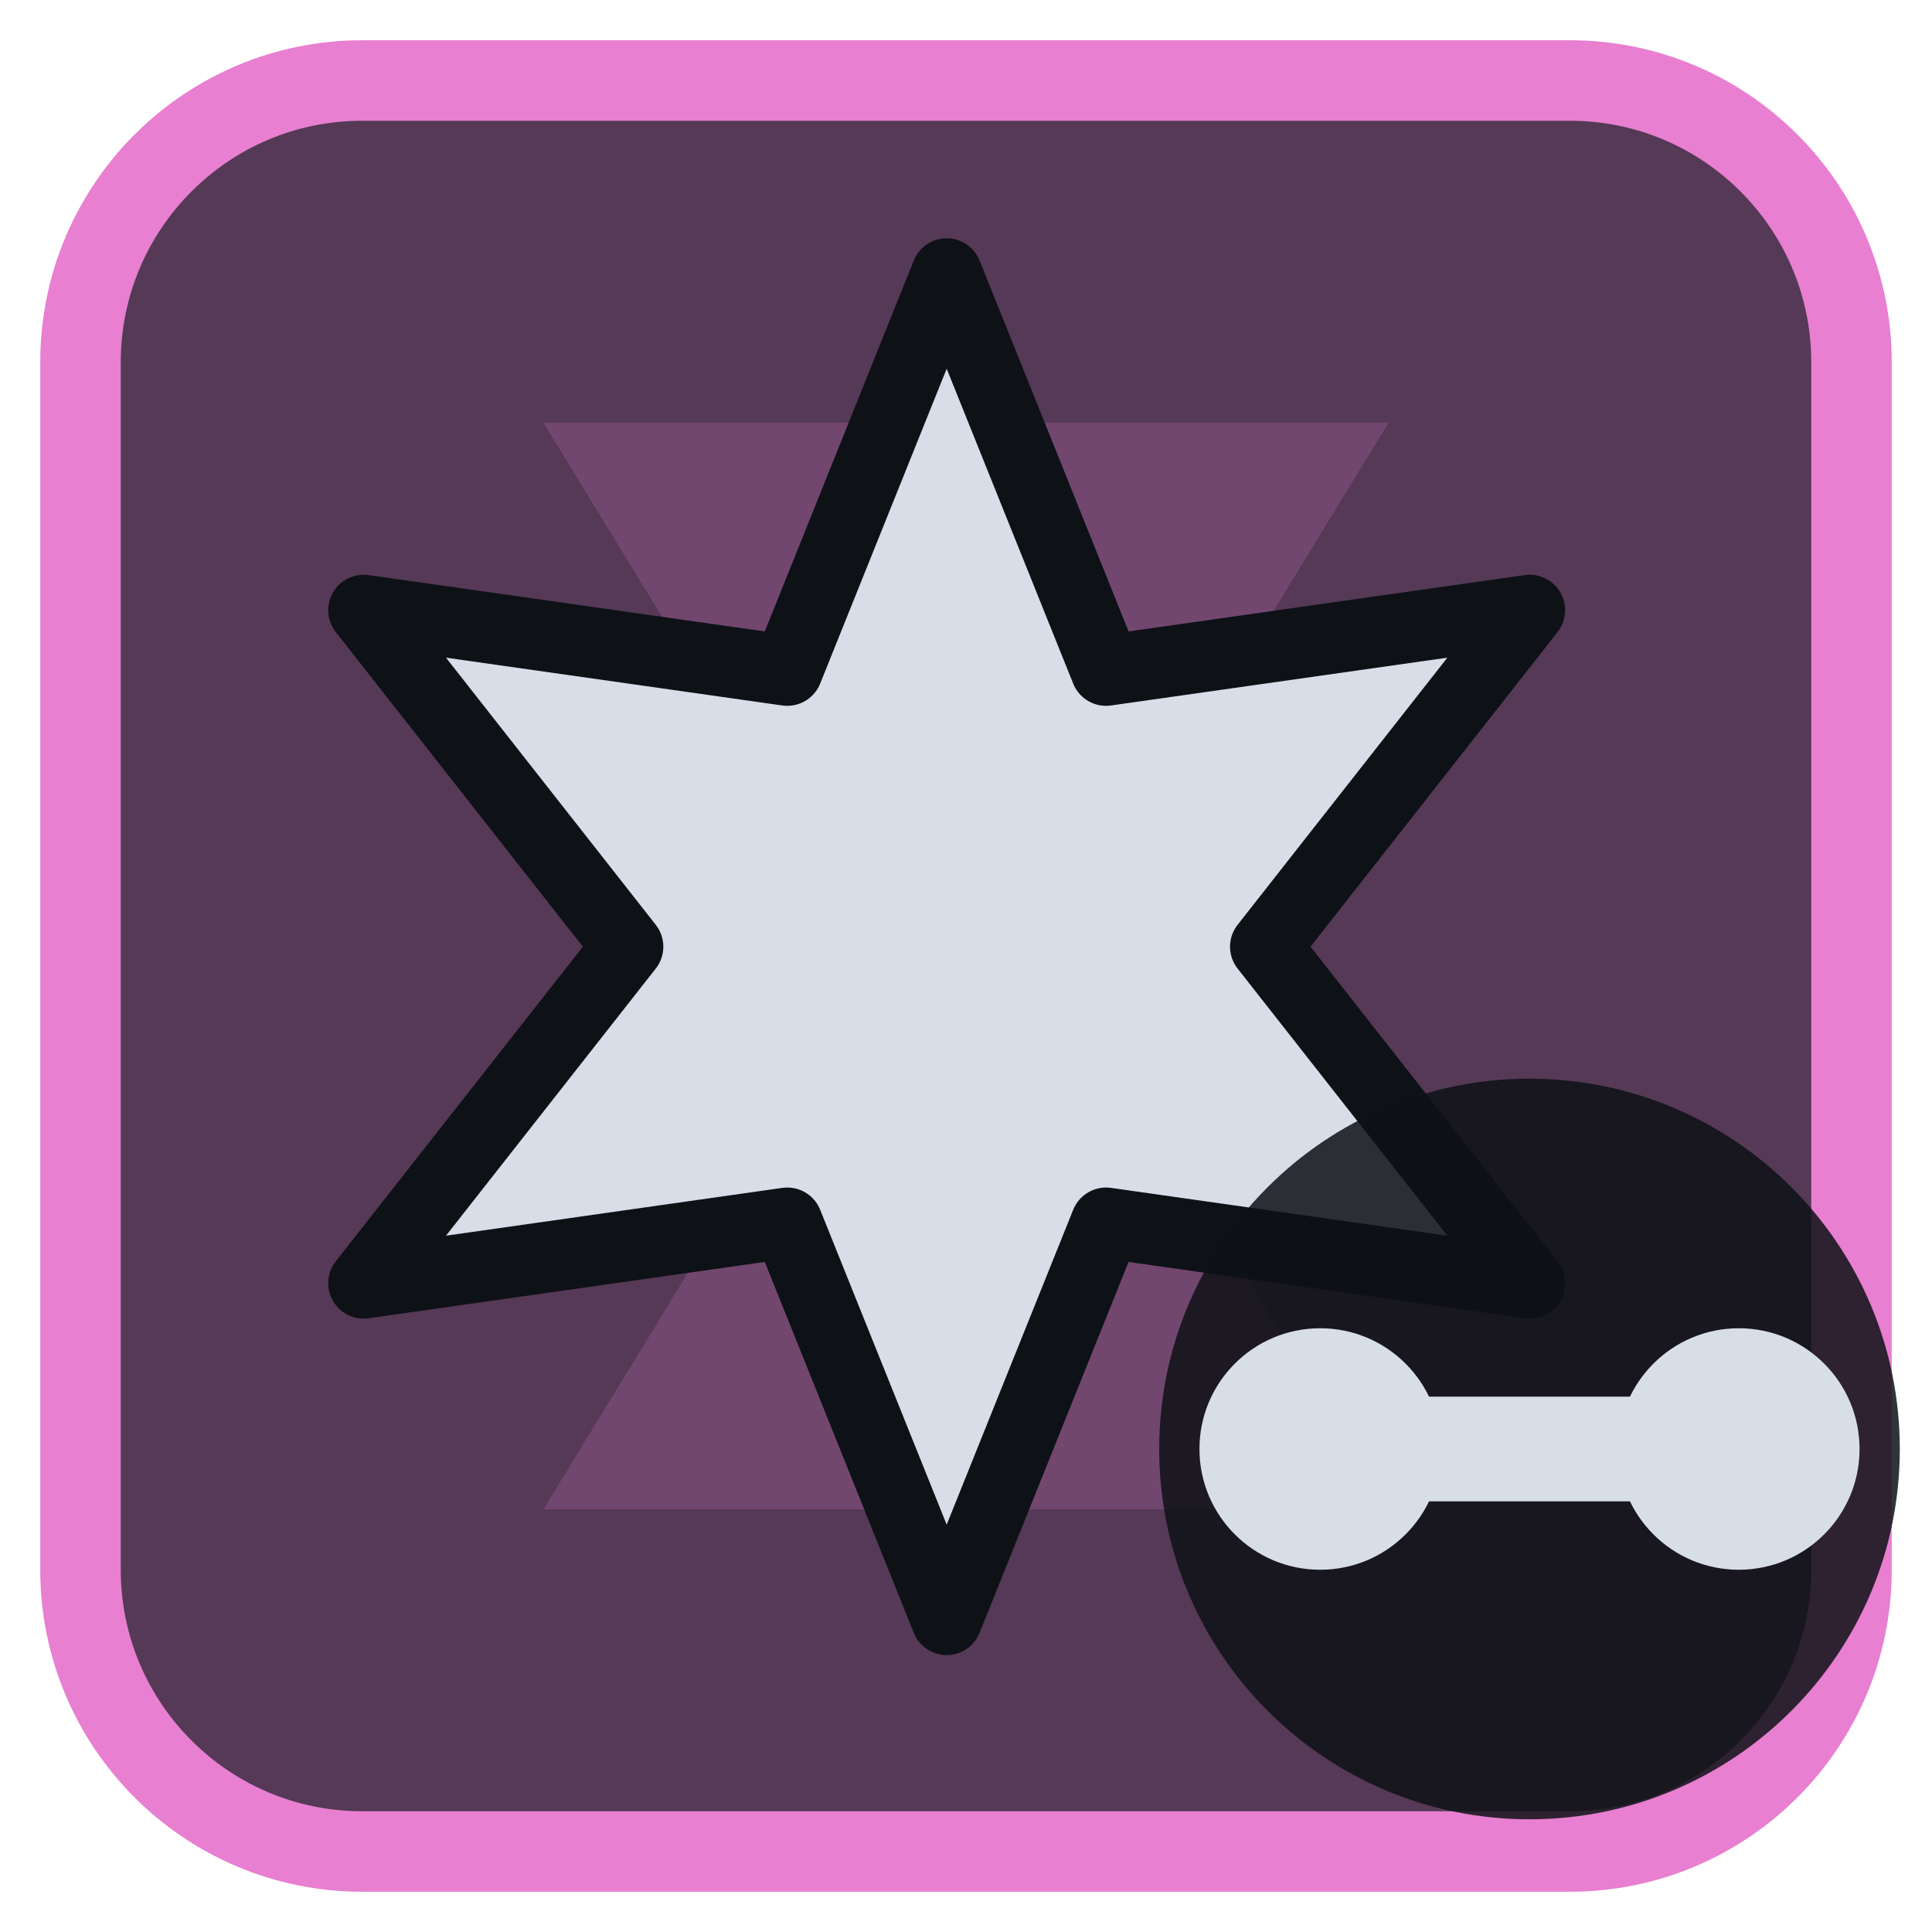
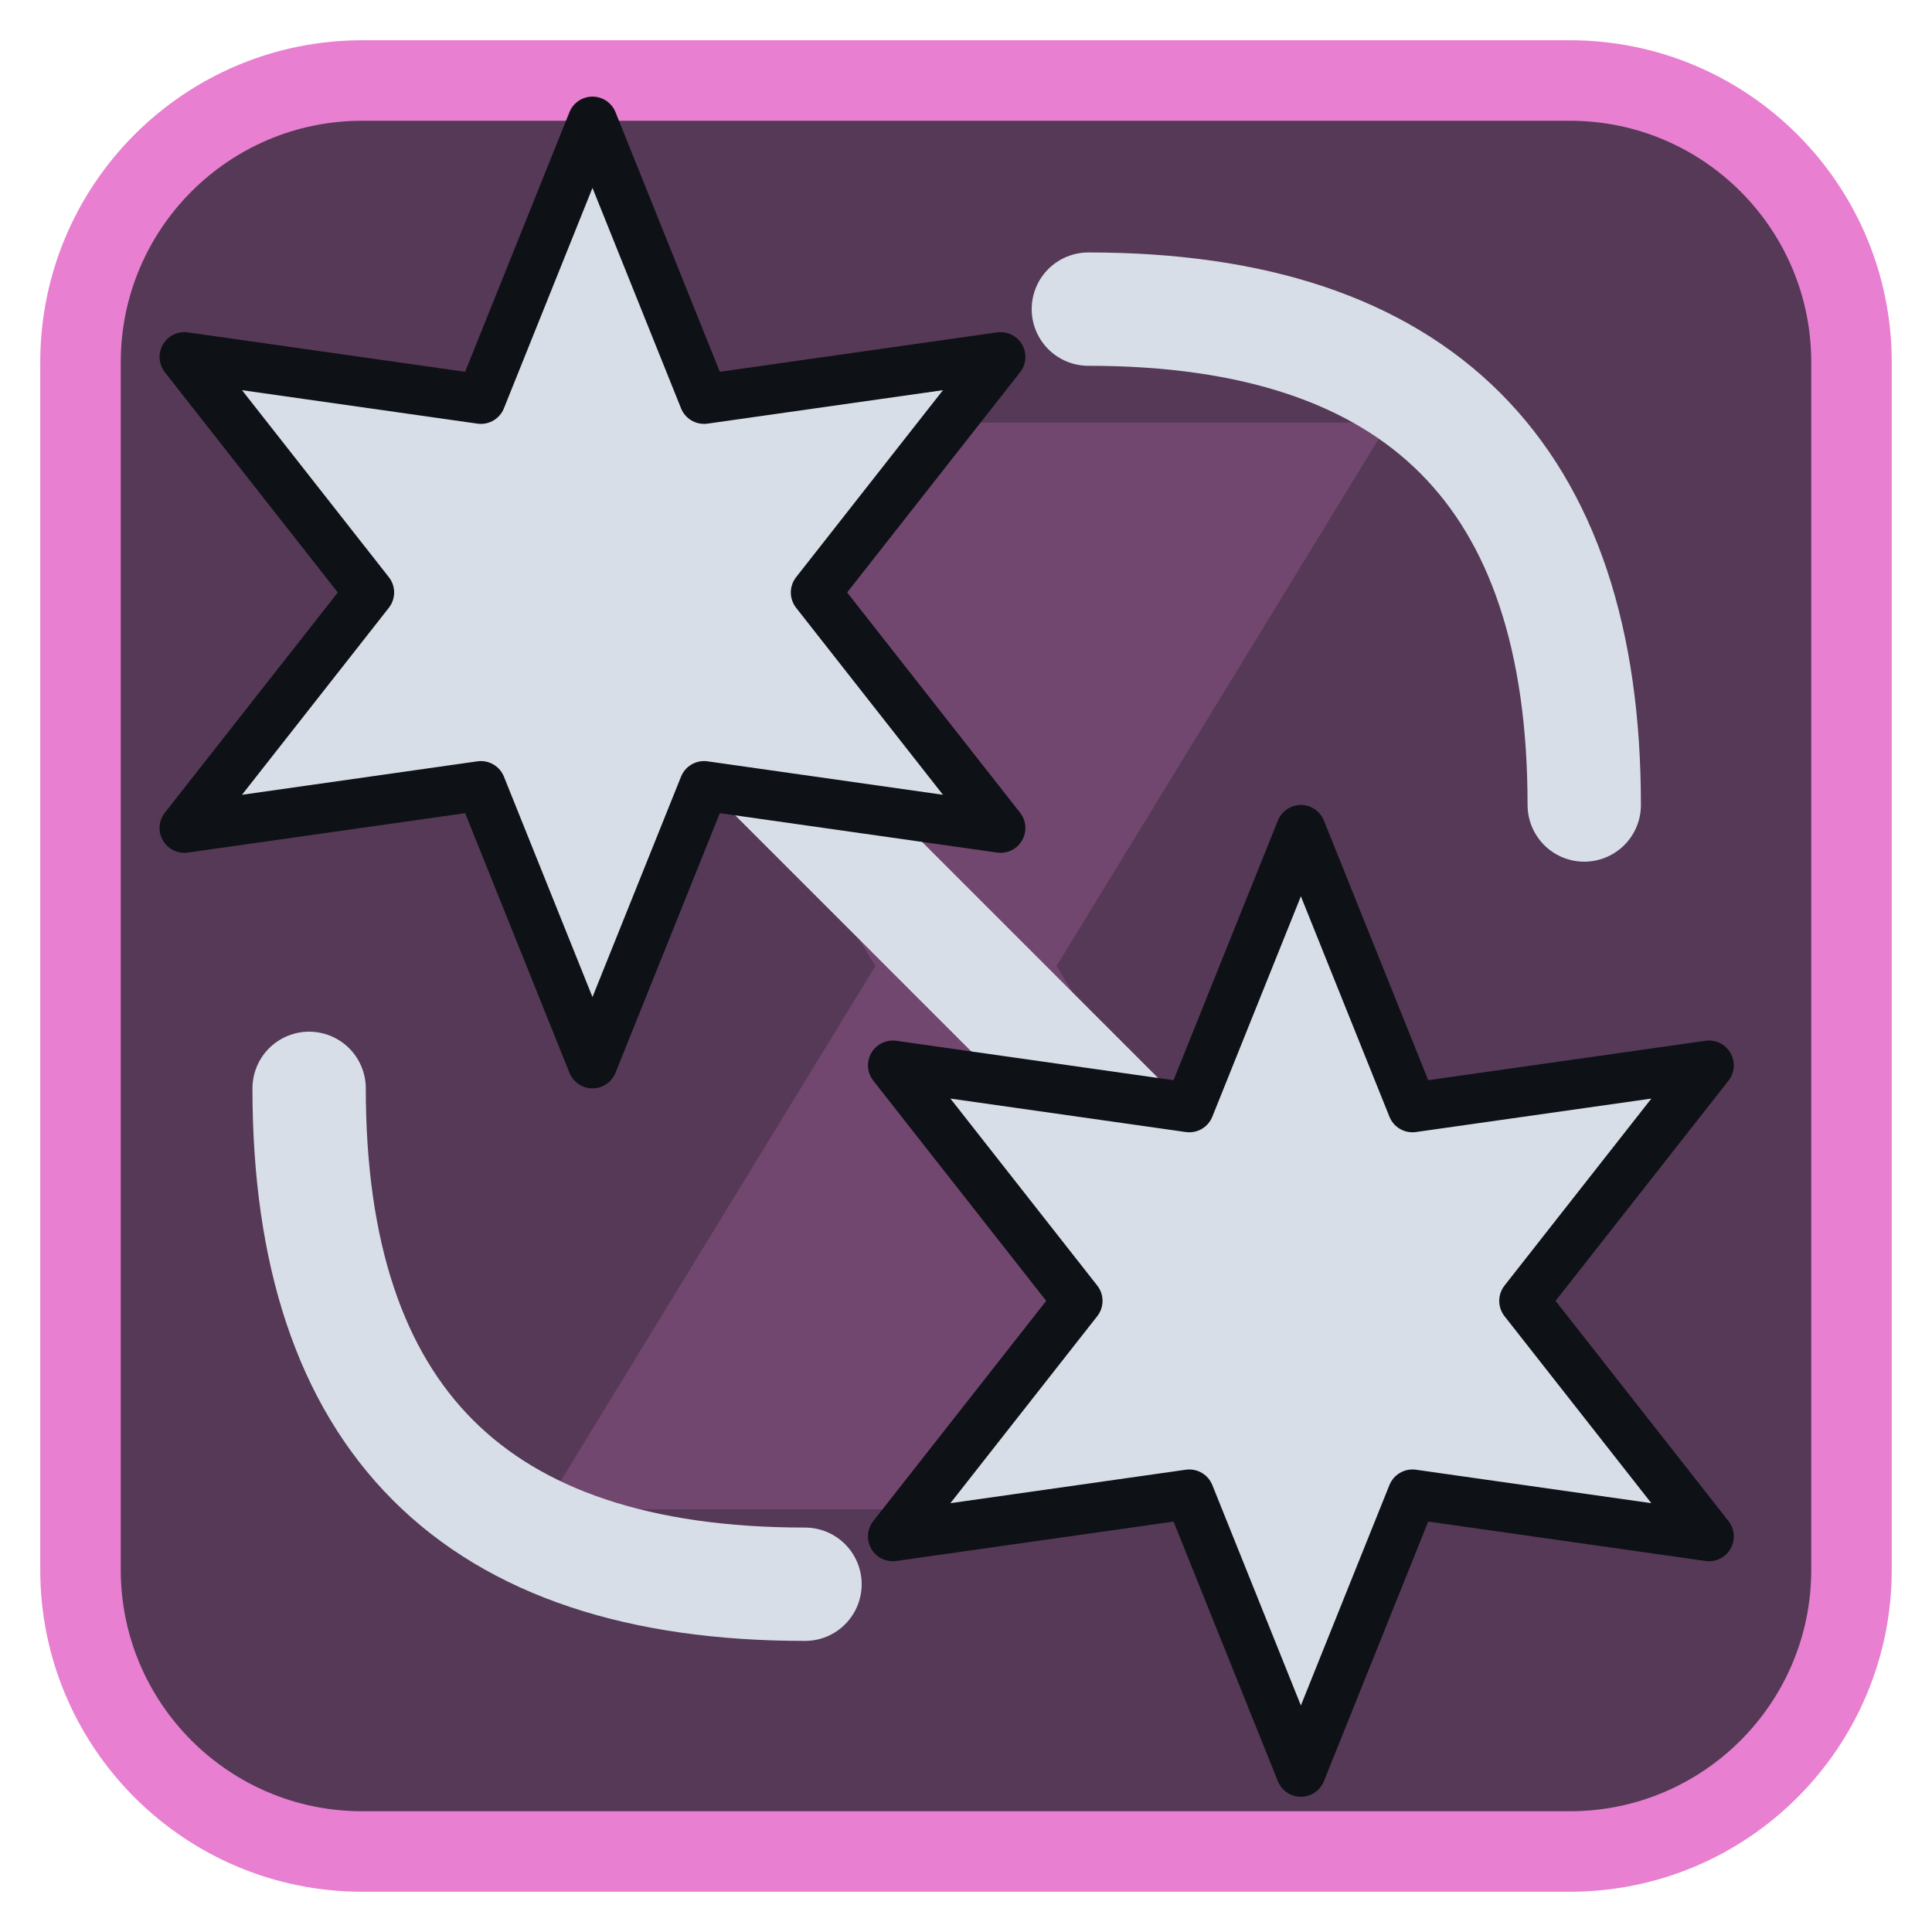
<svg xmlns="http://www.w3.org/2000/svg" viewBox="0 0 24 24" width="24" height="24">
  <rect x="1" y="1" width="22" height="22" rx="3.5" fill="#553956" stroke="#e87fd0" stroke-width="1" />
  <g opacity="0.2" transform="translate(3,3) scale(0.75)">
    <path d="M5 3h14l-5.5 9L19 21H5l5.5-9z" fill="#e87fd0" />
  </g>
  <g transform="translate(1.2,1.2) scale(0.88)">
-     <path d="M12.00 2.50L14.25 8.10L20.23 7.25L16.50 12.00L20.23 16.75L14.25 15.90L12.00 21.50L9.75 15.90L3.77 16.75L7.50 12.00L3.77 7.25L9.75 8.10Z" fill="#d7dee8" stroke="#0e1116" stroke-width="1" stroke-linejoin="round" />
+     <path d="M9 9L15 15" fill="none" stroke="#d7dee8" stroke-width="1.6" stroke-linecap="round" stroke-linejoin="round" />
+     <g transform="translate(7,7) scale(0.7) translate(-12,-12)">
+       <path d="M12.00 2.50L14.25 8.10L20.23 7.25L16.50 12.00L20.23 16.75L14.25 15.90L12.00 21.50L9.75 15.90L3.77 16.75L7.50 12.00L3.77 7.25L9.75 8.10Z" fill="#d7dee8" stroke="#0e1116" stroke-width="1" stroke-linejoin="round" />
+     </g>
+     <g transform="translate(17,17) scale(0.7) translate(-12,-12)">
+       <path d="M12.00 2.50L14.25 8.10L20.23 7.25L16.50 12.00L20.23 16.75L14.25 15.90L12.00 21.50L9.75 15.90L3.77 16.75L7.50 12.00L3.77 7.25L9.75 8.10Z" fill="#d7dee8" stroke="#0e1116" stroke-width="1" stroke-linejoin="round" />
+     </g>
+     <path d="M14 3Q21 3 21 10M3 14Q3 21 10 21" fill="none" stroke="#d7dee8" stroke-width="1.6" stroke-linecap="round" stroke-linejoin="round" />
  </g>
-   <circle cx="19" cy="18" r="4.6" fill="#0e1116" fill-opacity="0.85" />
-   <circle cx="16.4" cy="18" r="1.5" fill="#d7dee8" />
-   <circle cx="21.6" cy="18" r="1.5" fill="#d7dee8" />
-   <path d="M16.4 18H21.6" fill="none" stroke="#d7dee8" stroke-width="1.3" stroke-linecap="round" stroke-linejoin="round" />
</svg>
